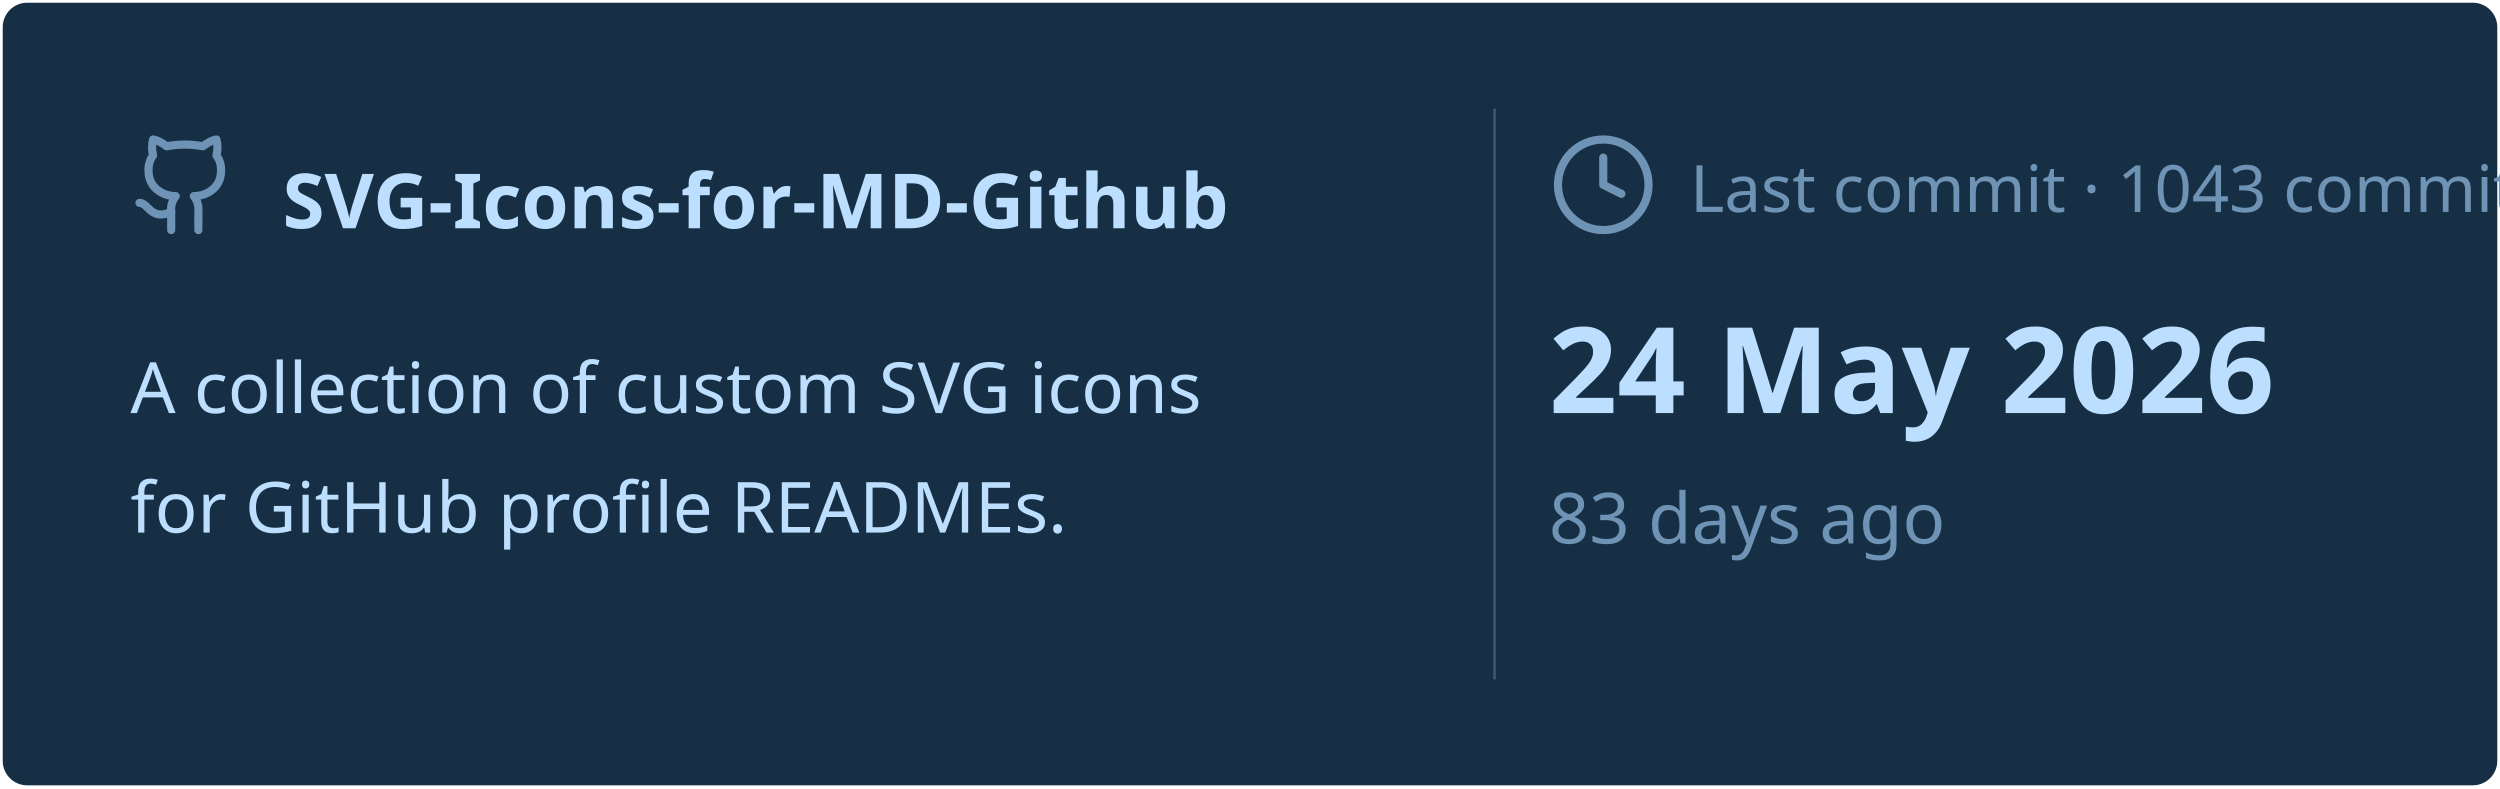
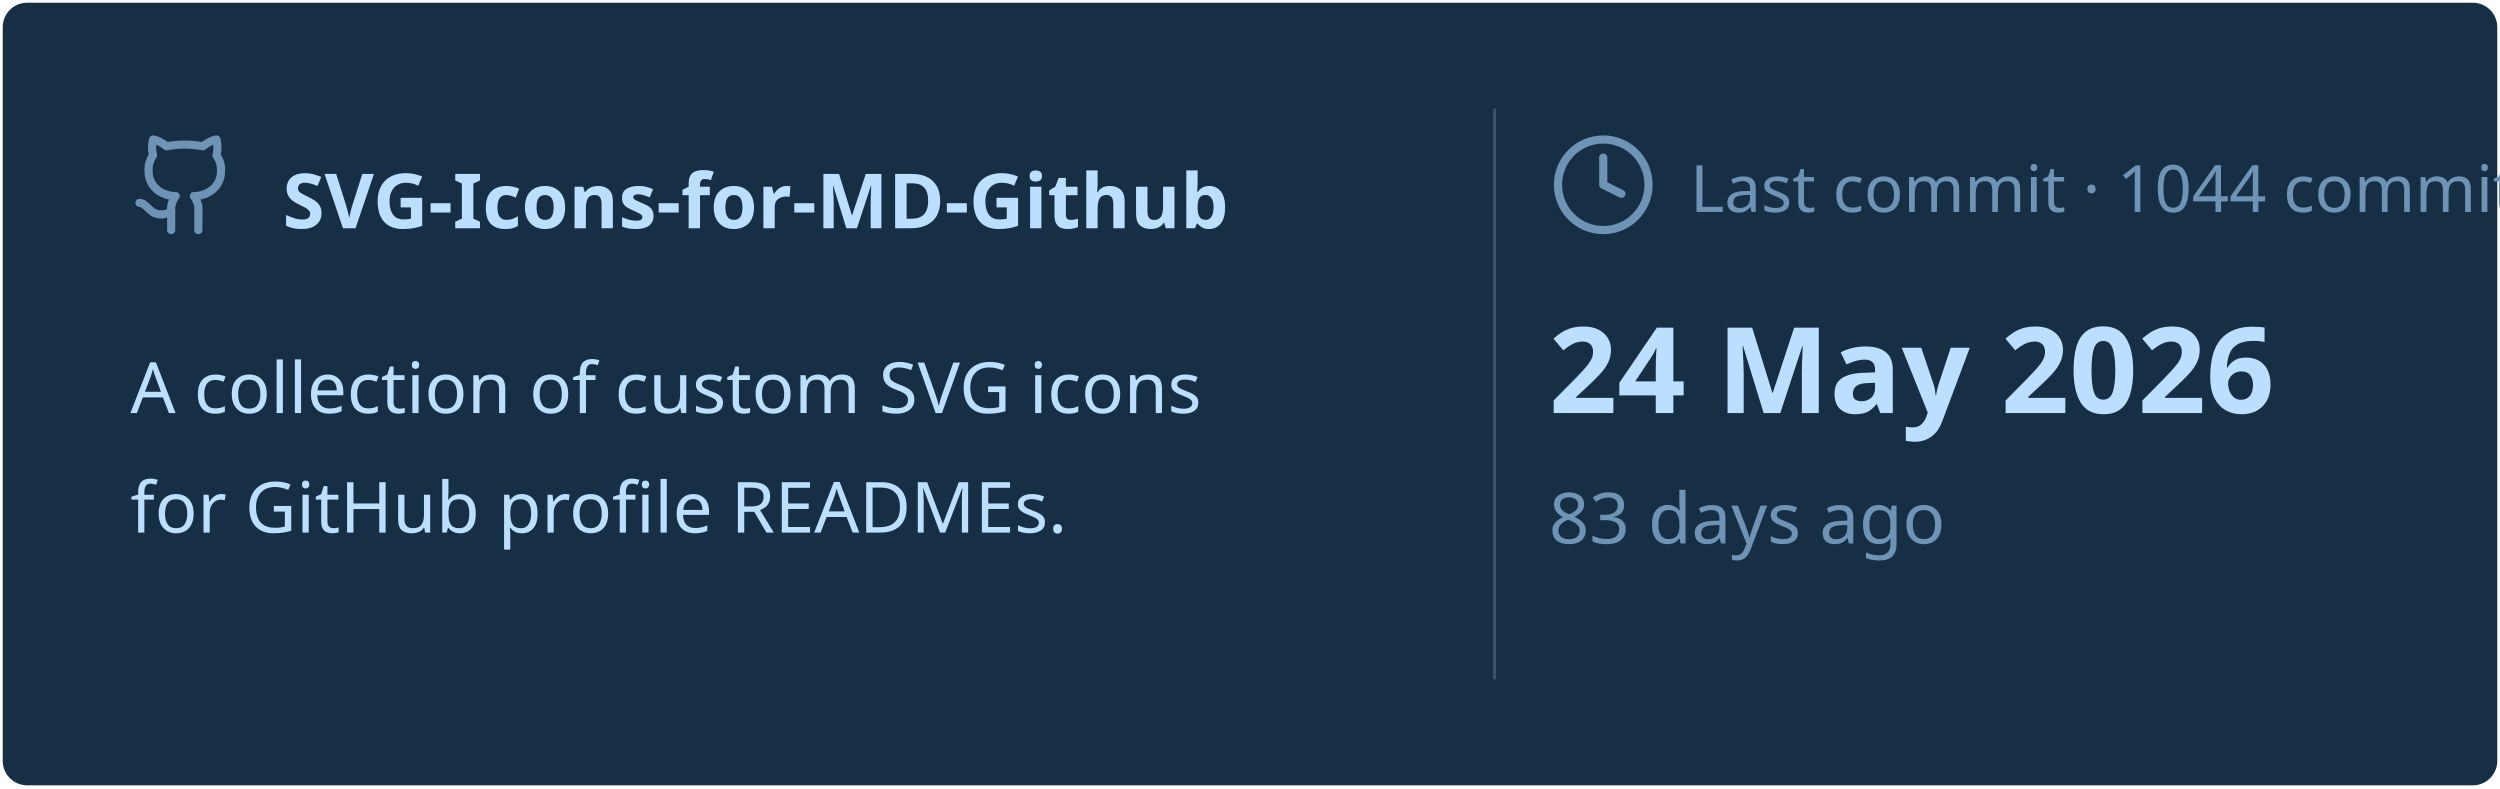
<svg xmlns="http://www.w3.org/2000/svg" viewBox="0 0 460 145" width="460px" height="145px">
  <rect stroke="#000000" stroke-opacity="0" fill="#172F45" rx="4.5" x="0.5" y="0.5" width="459" height="144" />
  <g transform="translate(24, 42)">
    <svg x="0" y="-18" width="20" height="20" viewBox="0 0 24 24" fill="none" stroke="#6E93B5" stroke-width="1.8" stroke-linecap="round" stroke-linejoin="round">
      <path d="M15 22v-4a4.8 4.8 0 0 0-1-3.5c3 0 6-2 6-5.5.08-1.25-.27-2.48-1-3.5.28-1.15.28-2.35 0-3.5 0 0-1 0-3 1.5-2.64-.5-5.36-.5-8 0C6 2 5 2 5 2c-.3 1.15-.3 2.35 0 3.5A5.403 5.403 0 0 0 4 9c0 3.5 3 5.5 6 5.5-.39.49-.68 1.05-.85 1.65-.17.6-.22 1.23-.15 1.85v4" />
      <path d="M9 18c-4.51 2-5-2-7-2" />
    </svg>
    <text x="28" y="0" font-family="&quot;Segoe UI&quot;, Ubuntu, sans-serif" font-size="14" font-weight="700" fill="#BDDFFF">SVG-Icons-for-MD-Github</text>
  </g>
  <text x="24" y="76" font-family="&quot;Segoe UI&quot;, Ubuntu, sans-serif" font-size="13" font-weight="400" fill="#BDDFFF">A collection of custom SVG icons</text>
  <text x="24" y="98" font-family="&quot;Segoe UI&quot;, Ubuntu, sans-serif" font-size="13" font-weight="400" fill="#BDDFFF">for GitHub profile READMEs.</text>
  <line x1="275" y1="20" x2="275" y2="125" stroke="#6E93B5" stroke-width="0.5" stroke-opacity="0.4" />
  <svg x="285" y="24" width="20" height="20" viewBox="0 0 24 24" fill="none" stroke="#6E93B5" stroke-width="1.8" stroke-linecap="round" stroke-linejoin="round">
    <circle cx="12" cy="12" r="10" />
    <polyline points="12 6 12 12 16 14" />
  </svg>
-   <text x="311" y="39" font-family="&quot;Segoe UI&quot;, Ubuntu, sans-serif" font-size="12" font-weight="400" fill="#6E93B5">Last commit · 1043 commits</text>
+   <text x="311" y="39" font-family="&quot;Segoe UI&quot;, Ubuntu, sans-serif" font-size="12" font-weight="400" fill="#6E93B5">Last commit · 1044 commits</text>
  <text x="285" y="76" font-family="&quot;Segoe UI&quot;, Ubuntu, sans-serif" font-size="22" font-weight="700" fill="#BDDFFF">24 May 2026</text>
  <text x="285" y="100" font-family="&quot;Segoe UI&quot;, Ubuntu, sans-serif" font-size="13" font-weight="400" fill="#6E93B5">83 days ago</text>
</svg>
